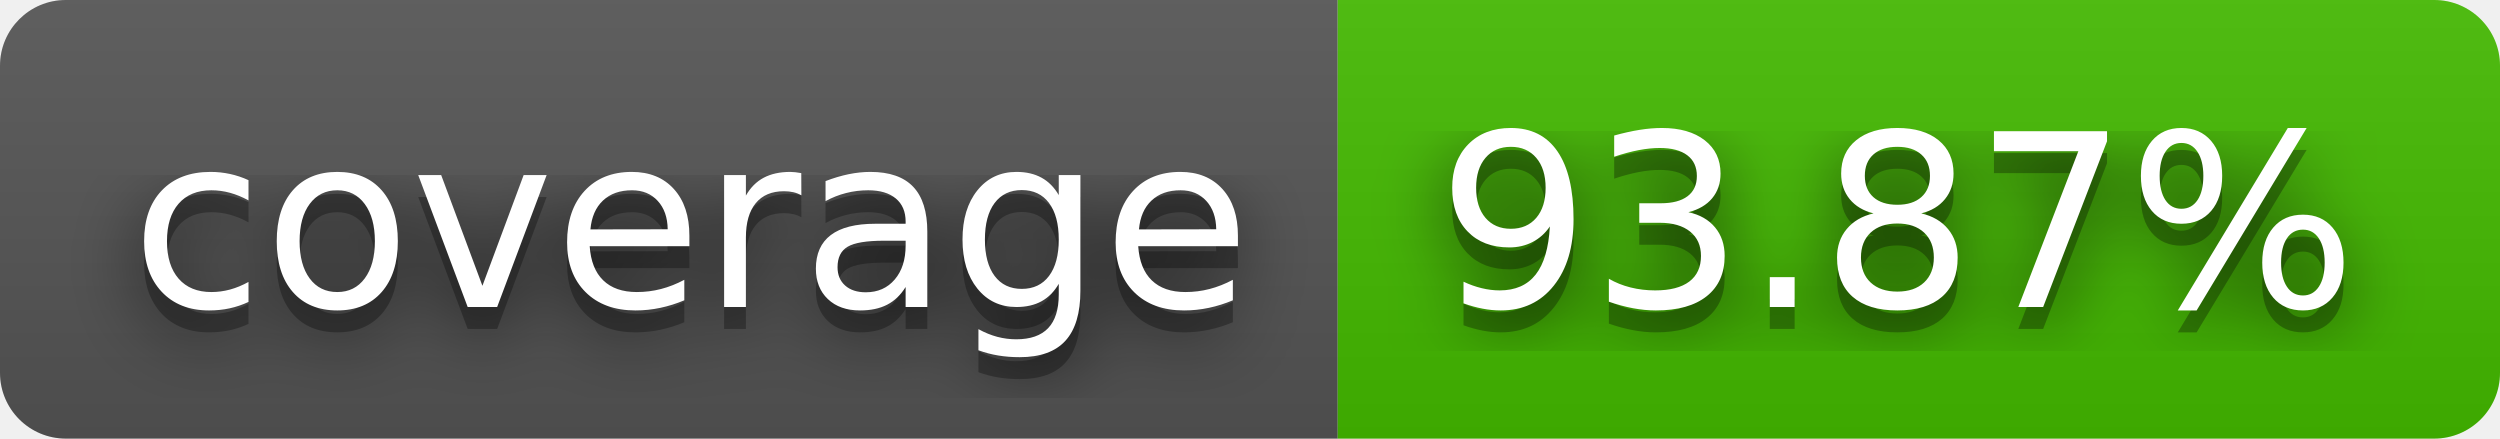
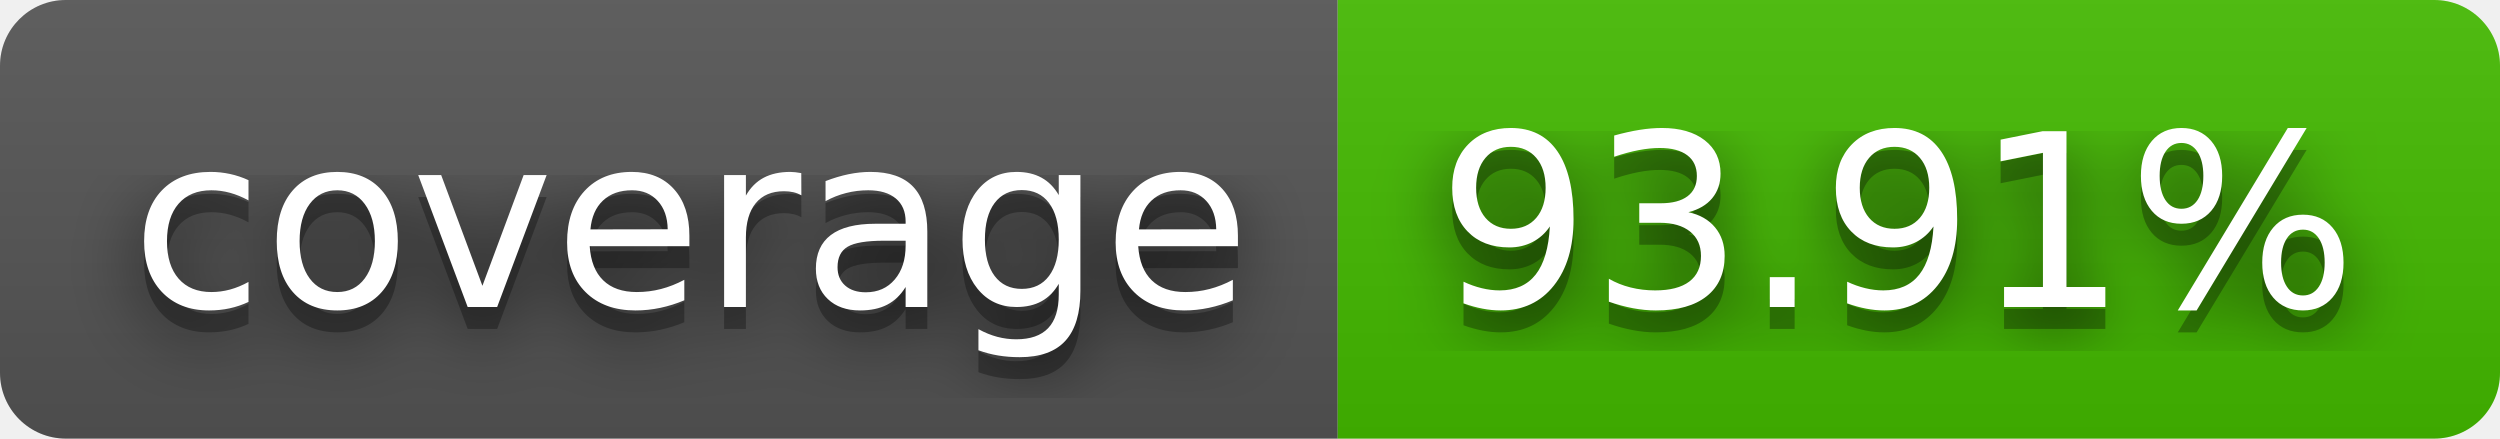
- <svg xmlns="http://www.w3.org/2000/svg" width="114" height="20" role="img" aria-label="coverage: 93.87%">
+ <svg xmlns="http://www.w3.org/2000/svg" width="114" height="20" role="img" aria-label="coverage: 93.91%">
  <filter id="blur">
    <feGaussianBlur stdDeviation="16" />
  </filter>
  <linearGradient id="s" x2="0" y2="100%">
    <stop offset="0" stop-color="#bbb" stop-opacity=".1" />
    <stop offset="1" stop-opacity=".1" />
  </linearGradient>
  <clipPath id="r">
    <rect width="114" height="20" rx="3" />
  </clipPath>
  <g clip-path="url(#r)">
    <rect width="61" height="20" fill="#555" />
    <rect x="61" width="53" height="20" fill="#4b0" />
    <rect width="114" height="20" fill="url(#s)" />
  </g>
  <g fill="#fff" text-anchor="middle" font-family="Verdana,Geneva,DejaVu Sans,sans-serif" text-rendering="geometricPrecision" font-size="110">
    <g transform="scale(.1)">
      <g aria-hidden="true" fill="#010101">
        <text x="315" y="150" fill-opacity=".8" filter="url(#blur)" textLength="510">coverage</text>
        <text x="315" y="150" fill-opacity=".3" textLength="510">coverage</text>
      </g>
      <text x="315" y="140" textLength="510">coverage</text>
    </g>
    <g transform="scale(.1)">
      <g aria-hidden="true" fill="#010101">
-         <text x="865" y="150" fill-opacity=".8" filter="url(#blur)" textLength="430">93.87%</text>
-         <text x="865" y="150" fill-opacity=".3" textLength="430">93.87%</text>
+         <text x="865" y="150" fill-opacity=".8" filter="url(#blur)" textLength="430">93.91%</text>
+         <text x="865" y="150" fill-opacity=".3" textLength="430">93.91%</text>
      </g>
-       <text x="865" y="140" textLength="430">93.87%</text>
+       <text x="865" y="140" textLength="430">93.91%</text>
    </g>
  </g>
</svg>
